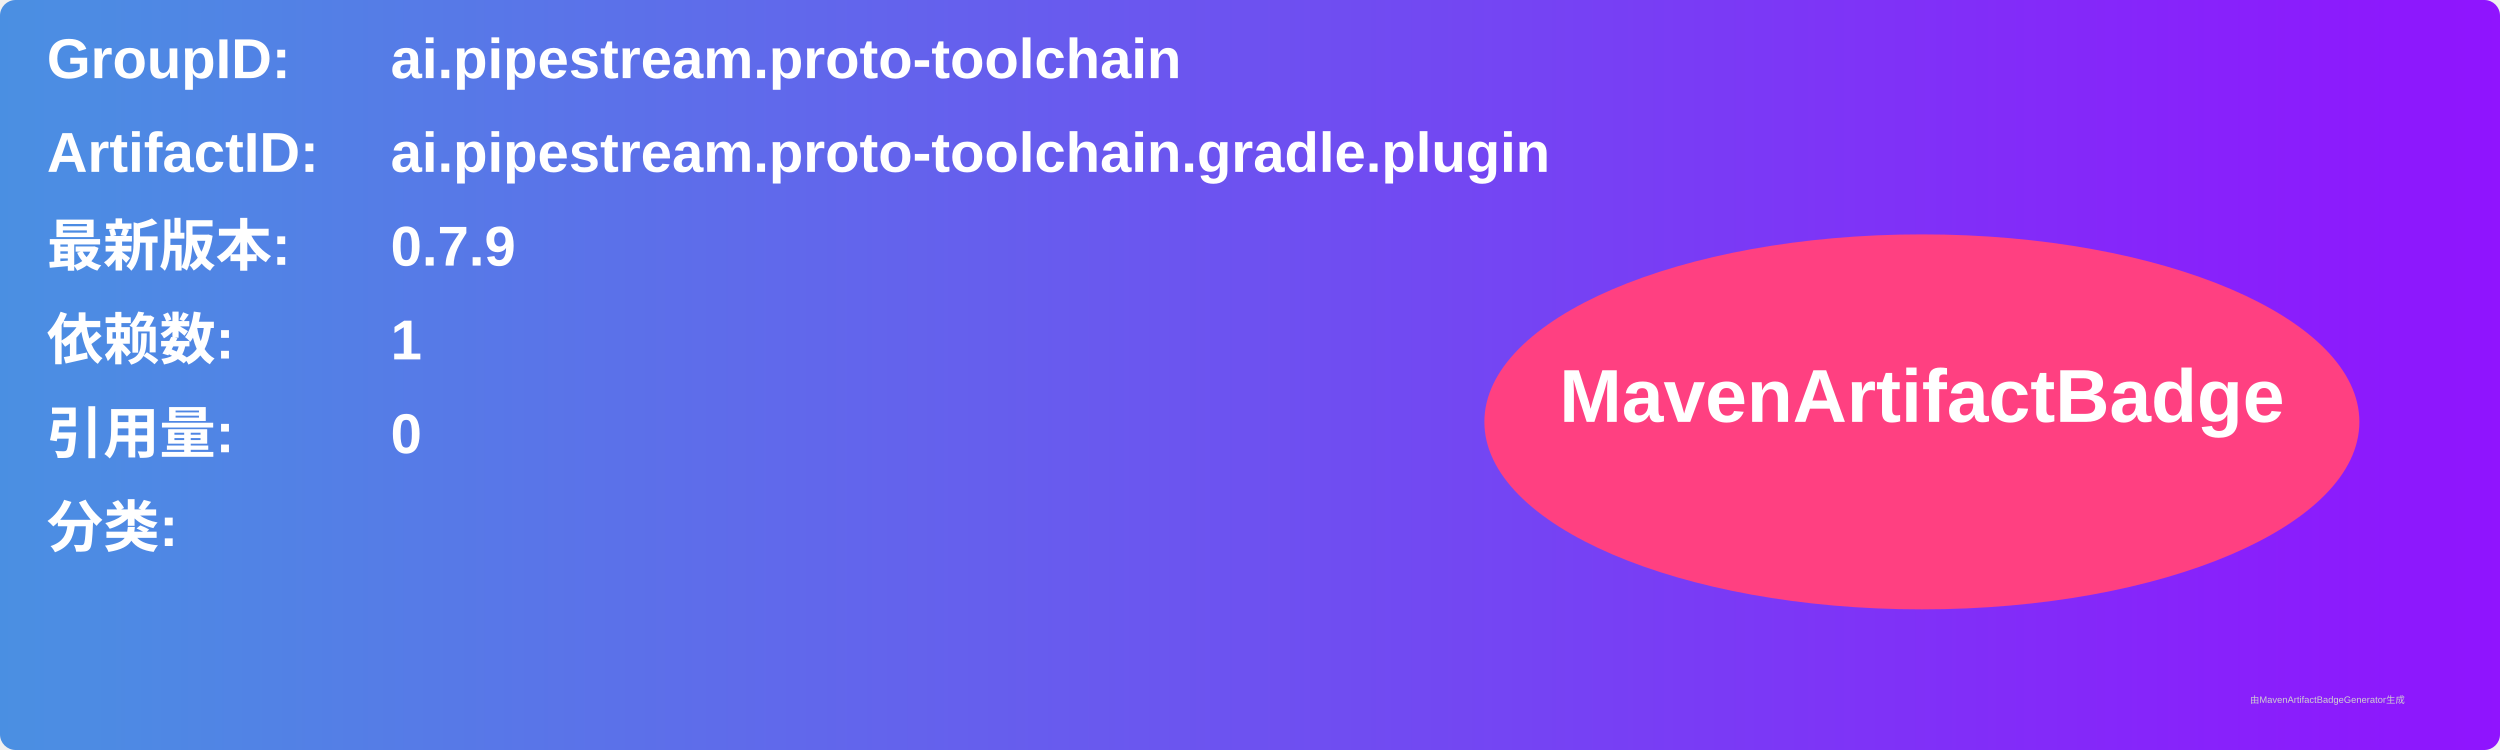
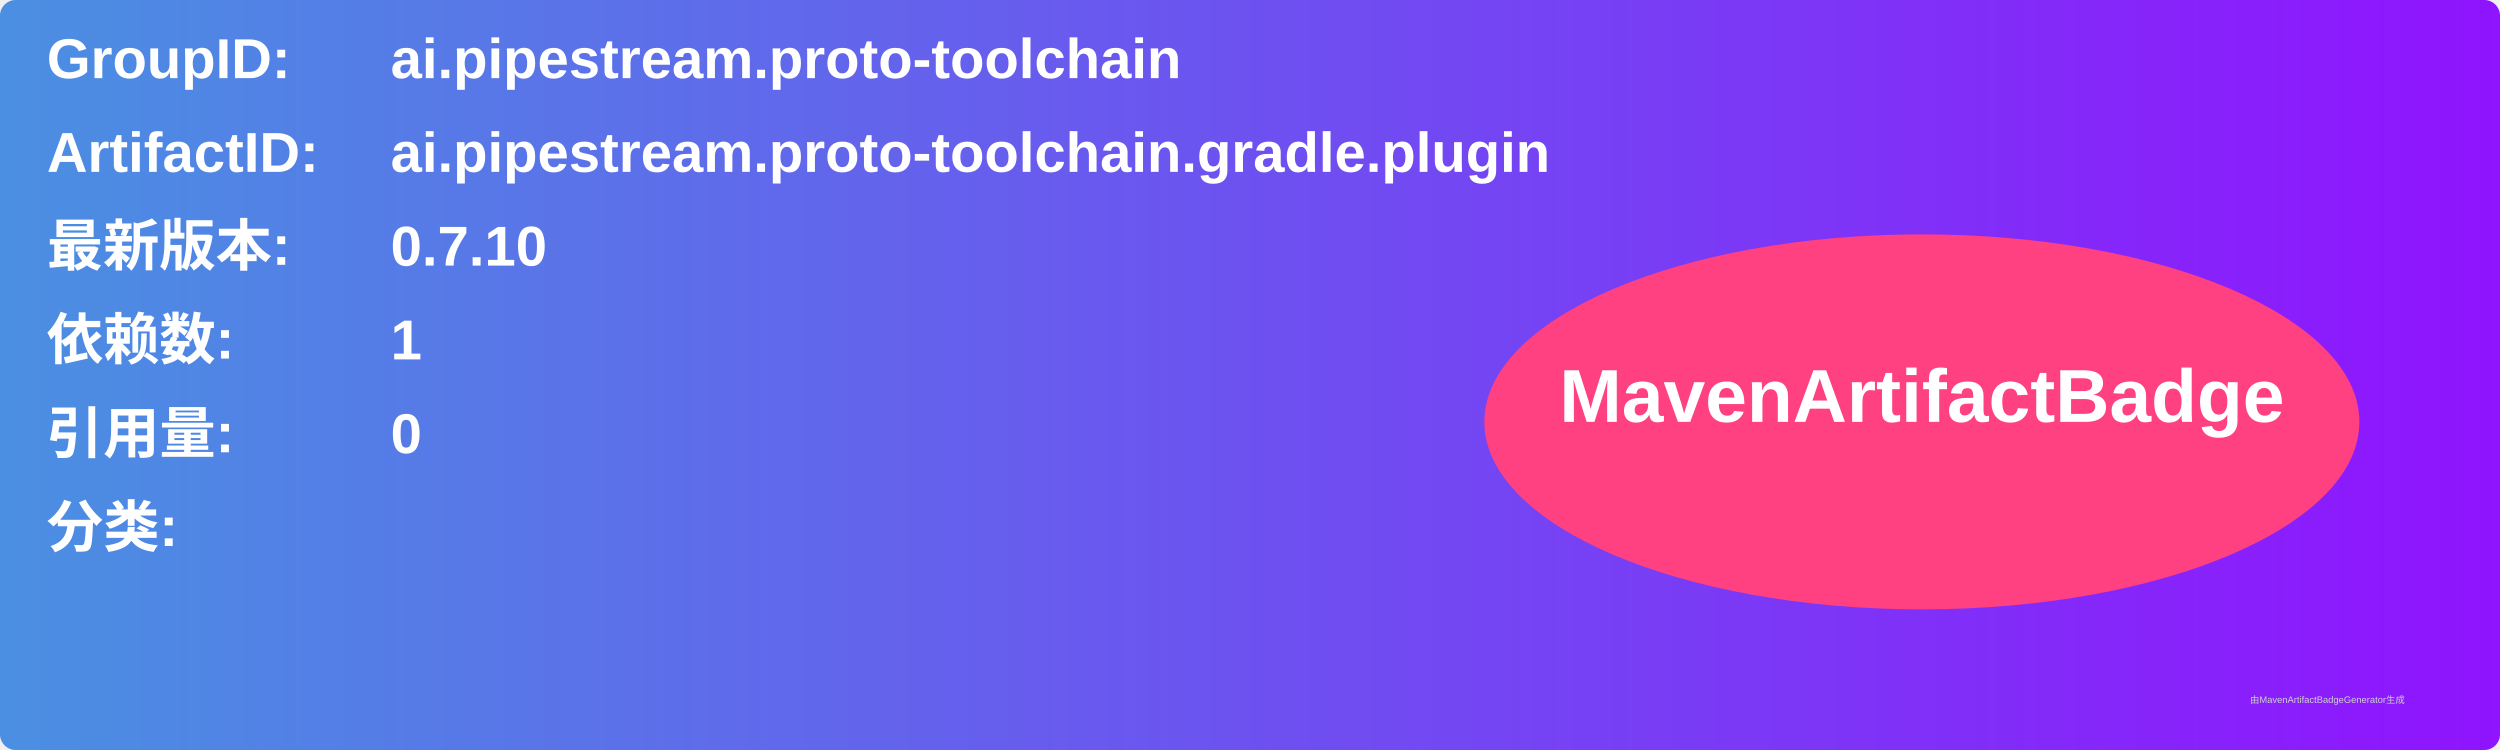
<svg xmlns="http://www.w3.org/2000/svg" width="800" height="240" viewBox="0 0 800 240">
  <linearGradient id="grad" x1="0%" y1="0%" x2="100%" y2="0%">
    <stop offset="0%" stop-color="#4a90e2" />
    <stop offset="100%" stop-color="#9013fe" />
  </linearGradient>
  <rect width="100%" height="100%" rx="5" ry="5" fill="url(#grad)" />
  <g transform="translate(15, 15)">
    <text x="0" y="10" font-family="Arial" font-size="18" fill="white" font-weight="bold" width="260">GroupID:</text>
    <text x="110" y="10" font-family="Arial" font-size="18" fill="white" font-weight="bold" width="460">ai.pipestream.proto-toolchain</text>
    <text x="0" y="40" font-family="Arial" font-size="18" fill="white" font-weight="bold" width="260">ArtifactID:</text>
    <text x="110" y="40" font-family="Arial" font-size="18" fill="white" font-weight="bold" width="460">ai.pipestream.proto-toolchain.gradle.plugin</text>
    <text x="0" y="70" font-family="Arial" font-size="18" fill="white" font-weight="bold">最新版本:</text>
    <text x="110" y="70" font-family="Arial" font-size="18" fill="white" font-weight="bold">
-       <tspan font-weight="bold">0.7.9</tspan>
+       <tspan font-weight="bold">0.7.10</tspan>
    </text>
    <text x="0" y="100" font-family="Arial" font-size="18" fill="white" font-weight="bold">依赖数: </text>
    <text x="110" y="100" font-family="Arial" font-size="18" fill="white">
      <tspan font-weight="bold">1</tspan>
    </text>
    <text x="0" y="130" font-family="Arial" font-size="18" fill="white" font-weight="bold">引用量: </text>
    <text x="110" y="130" font-family="Arial" font-size="18" fill="white">
      <tspan font-weight="bold">0</tspan>
    </text>
    <text x="0" y="160" font-family="Arial" font-size="18" fill="white" font-weight="bold">分类:</text>
    <text x="10" y="190" font-family="Arial" font-size="10" fill="white">
      <tspan font-weight="bold" />
    </text>
    <ellipse cx="600" cy="120" rx="140" ry="60" fill="#ff4081" />
    <text x="600" y="120" text-anchor="middle" font-family="Arial" font-size="24" fill="white" font-weight="bold">MavenArtifactBadge</text>
  </g>
  <text x="720" y="225" font-family="Arial" font-size="3" fill="#d0d0d0">由MavenArtifactBadgeGenerator生成</text>
</svg>
